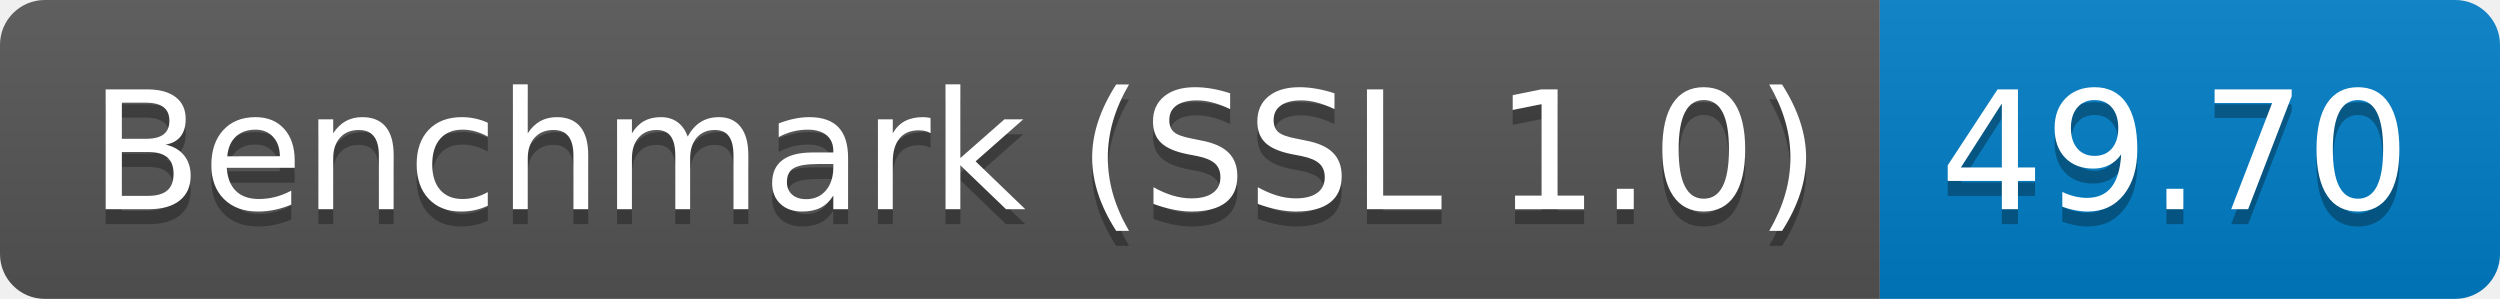
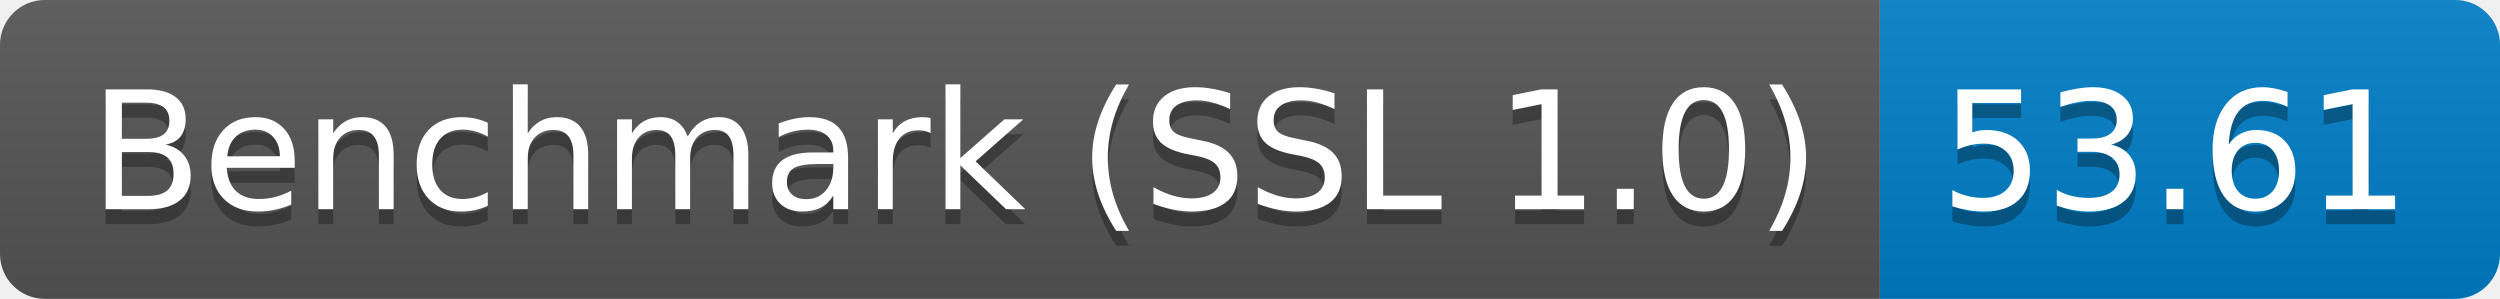
<svg xmlns="http://www.w3.org/2000/svg" height="20" width="167.3">
  <linearGradient id="smooth" x2="0" y2="100%">
    <stop offset="0" stop-color="#bbb" stop-opacity=".1" />
    <stop offset="1" stop-opacity=".1" />
  </linearGradient>
  <clipPath id="round">
    <rect fill="#fff" height="20" rx="3" width="167.3" />
  </clipPath>
  <g clip-path="url(#round)">
    <rect fill="#555" height="20" width="125.8" />
    <rect fill="#007ec6" height="20" width="41.5" x="125.8" />
    <rect fill="url(#smooth)" height="20" width="167.3" />
  </g>
  <g fill="#fff" font-family="DejaVu Sans,Verdana,Geneva,sans-serif" font-size="110" text-anchor="middle">
    <text fill="#010101" fill-opacity=".3" lengthAdjust="spacing" textLength="1158.0" transform="scale(0.1)" x="639.0" y="150">Benchmark (SSL 1.0)</text>
    <text lengthAdjust="spacing" textLength="1158.0" transform="scale(0.1)" x="639.0" y="140">Benchmark (SSL 1.0)</text>
-     <text fill="#010101" fill-opacity=".3" lengthAdjust="spacing" textLength="315.0" transform="scale(0.1)" x="1455.5" y="150">49.70</text>
-     <text lengthAdjust="spacing" textLength="315.0" transform="scale(0.1)" x="1455.5" y="140">49.70</text>
+     <text fill="#010101" fill-opacity=".3" lengthAdjust="spacing" textLength="315.0" transform="scale(0.1)" x="1455.5" y="150">53.61</text>
+     <text lengthAdjust="spacing" textLength="315.0" transform="scale(0.1)" x="1455.5" y="140">53.61</text>
  </g>
</svg>
